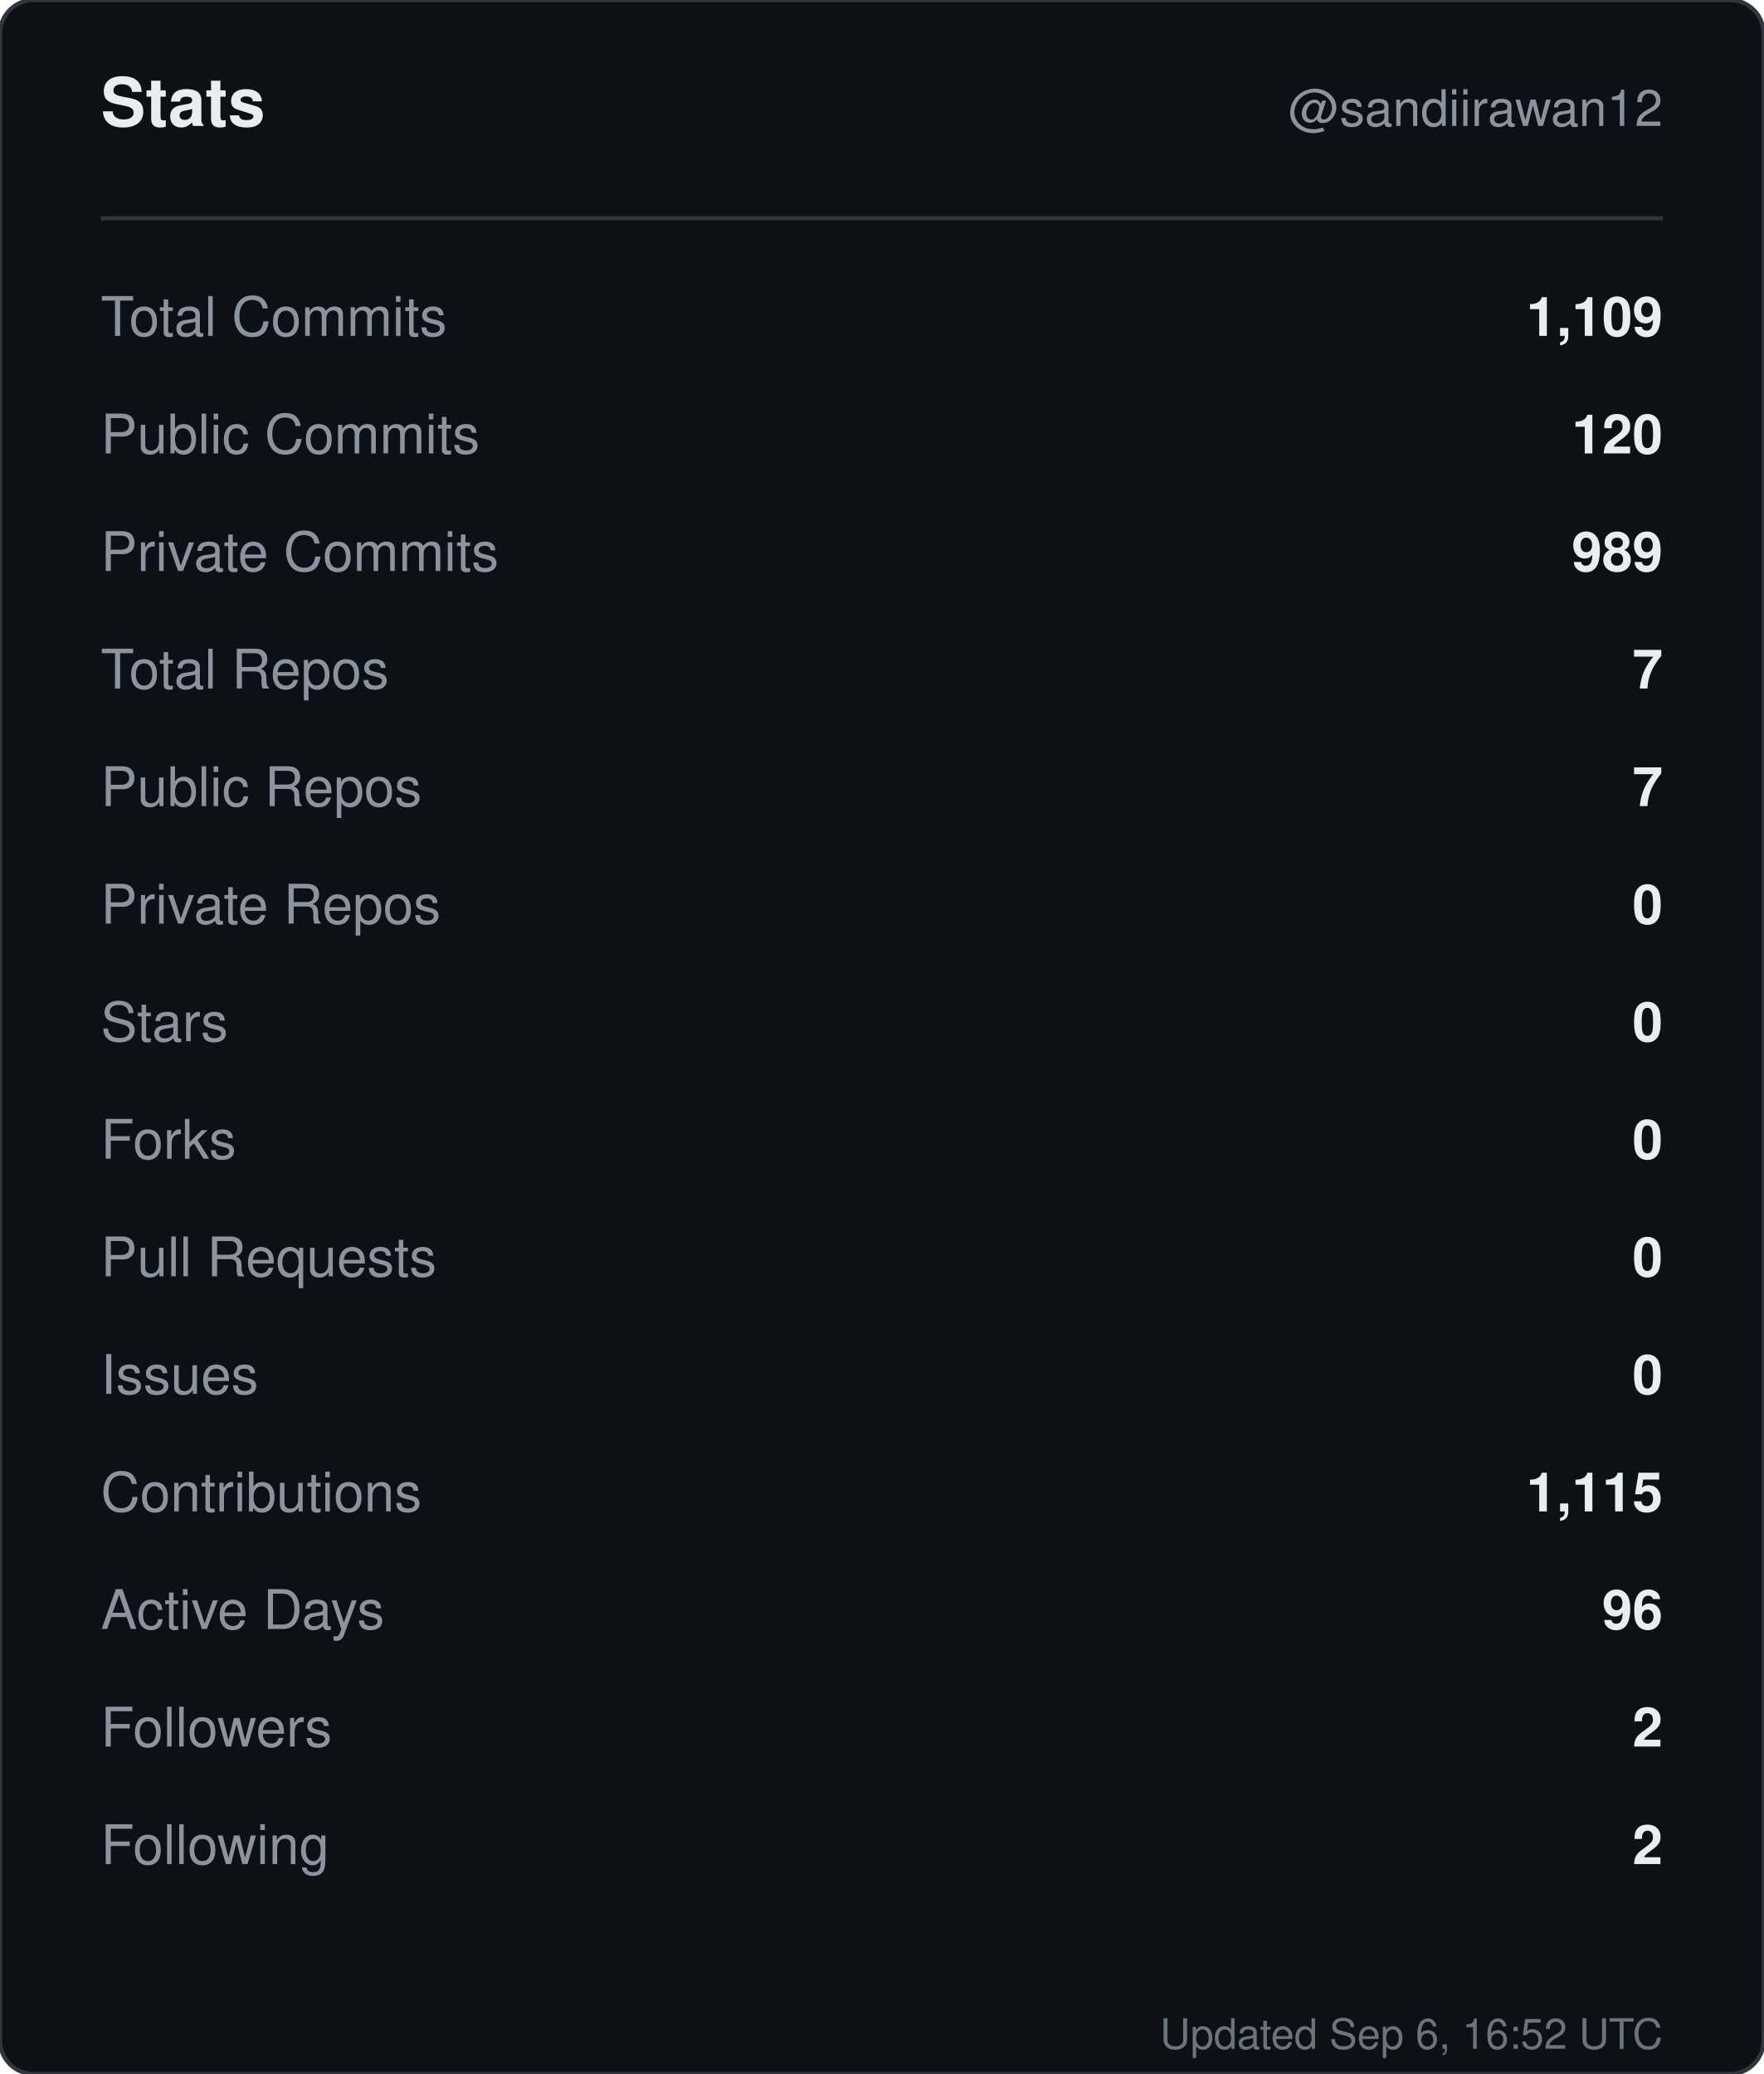
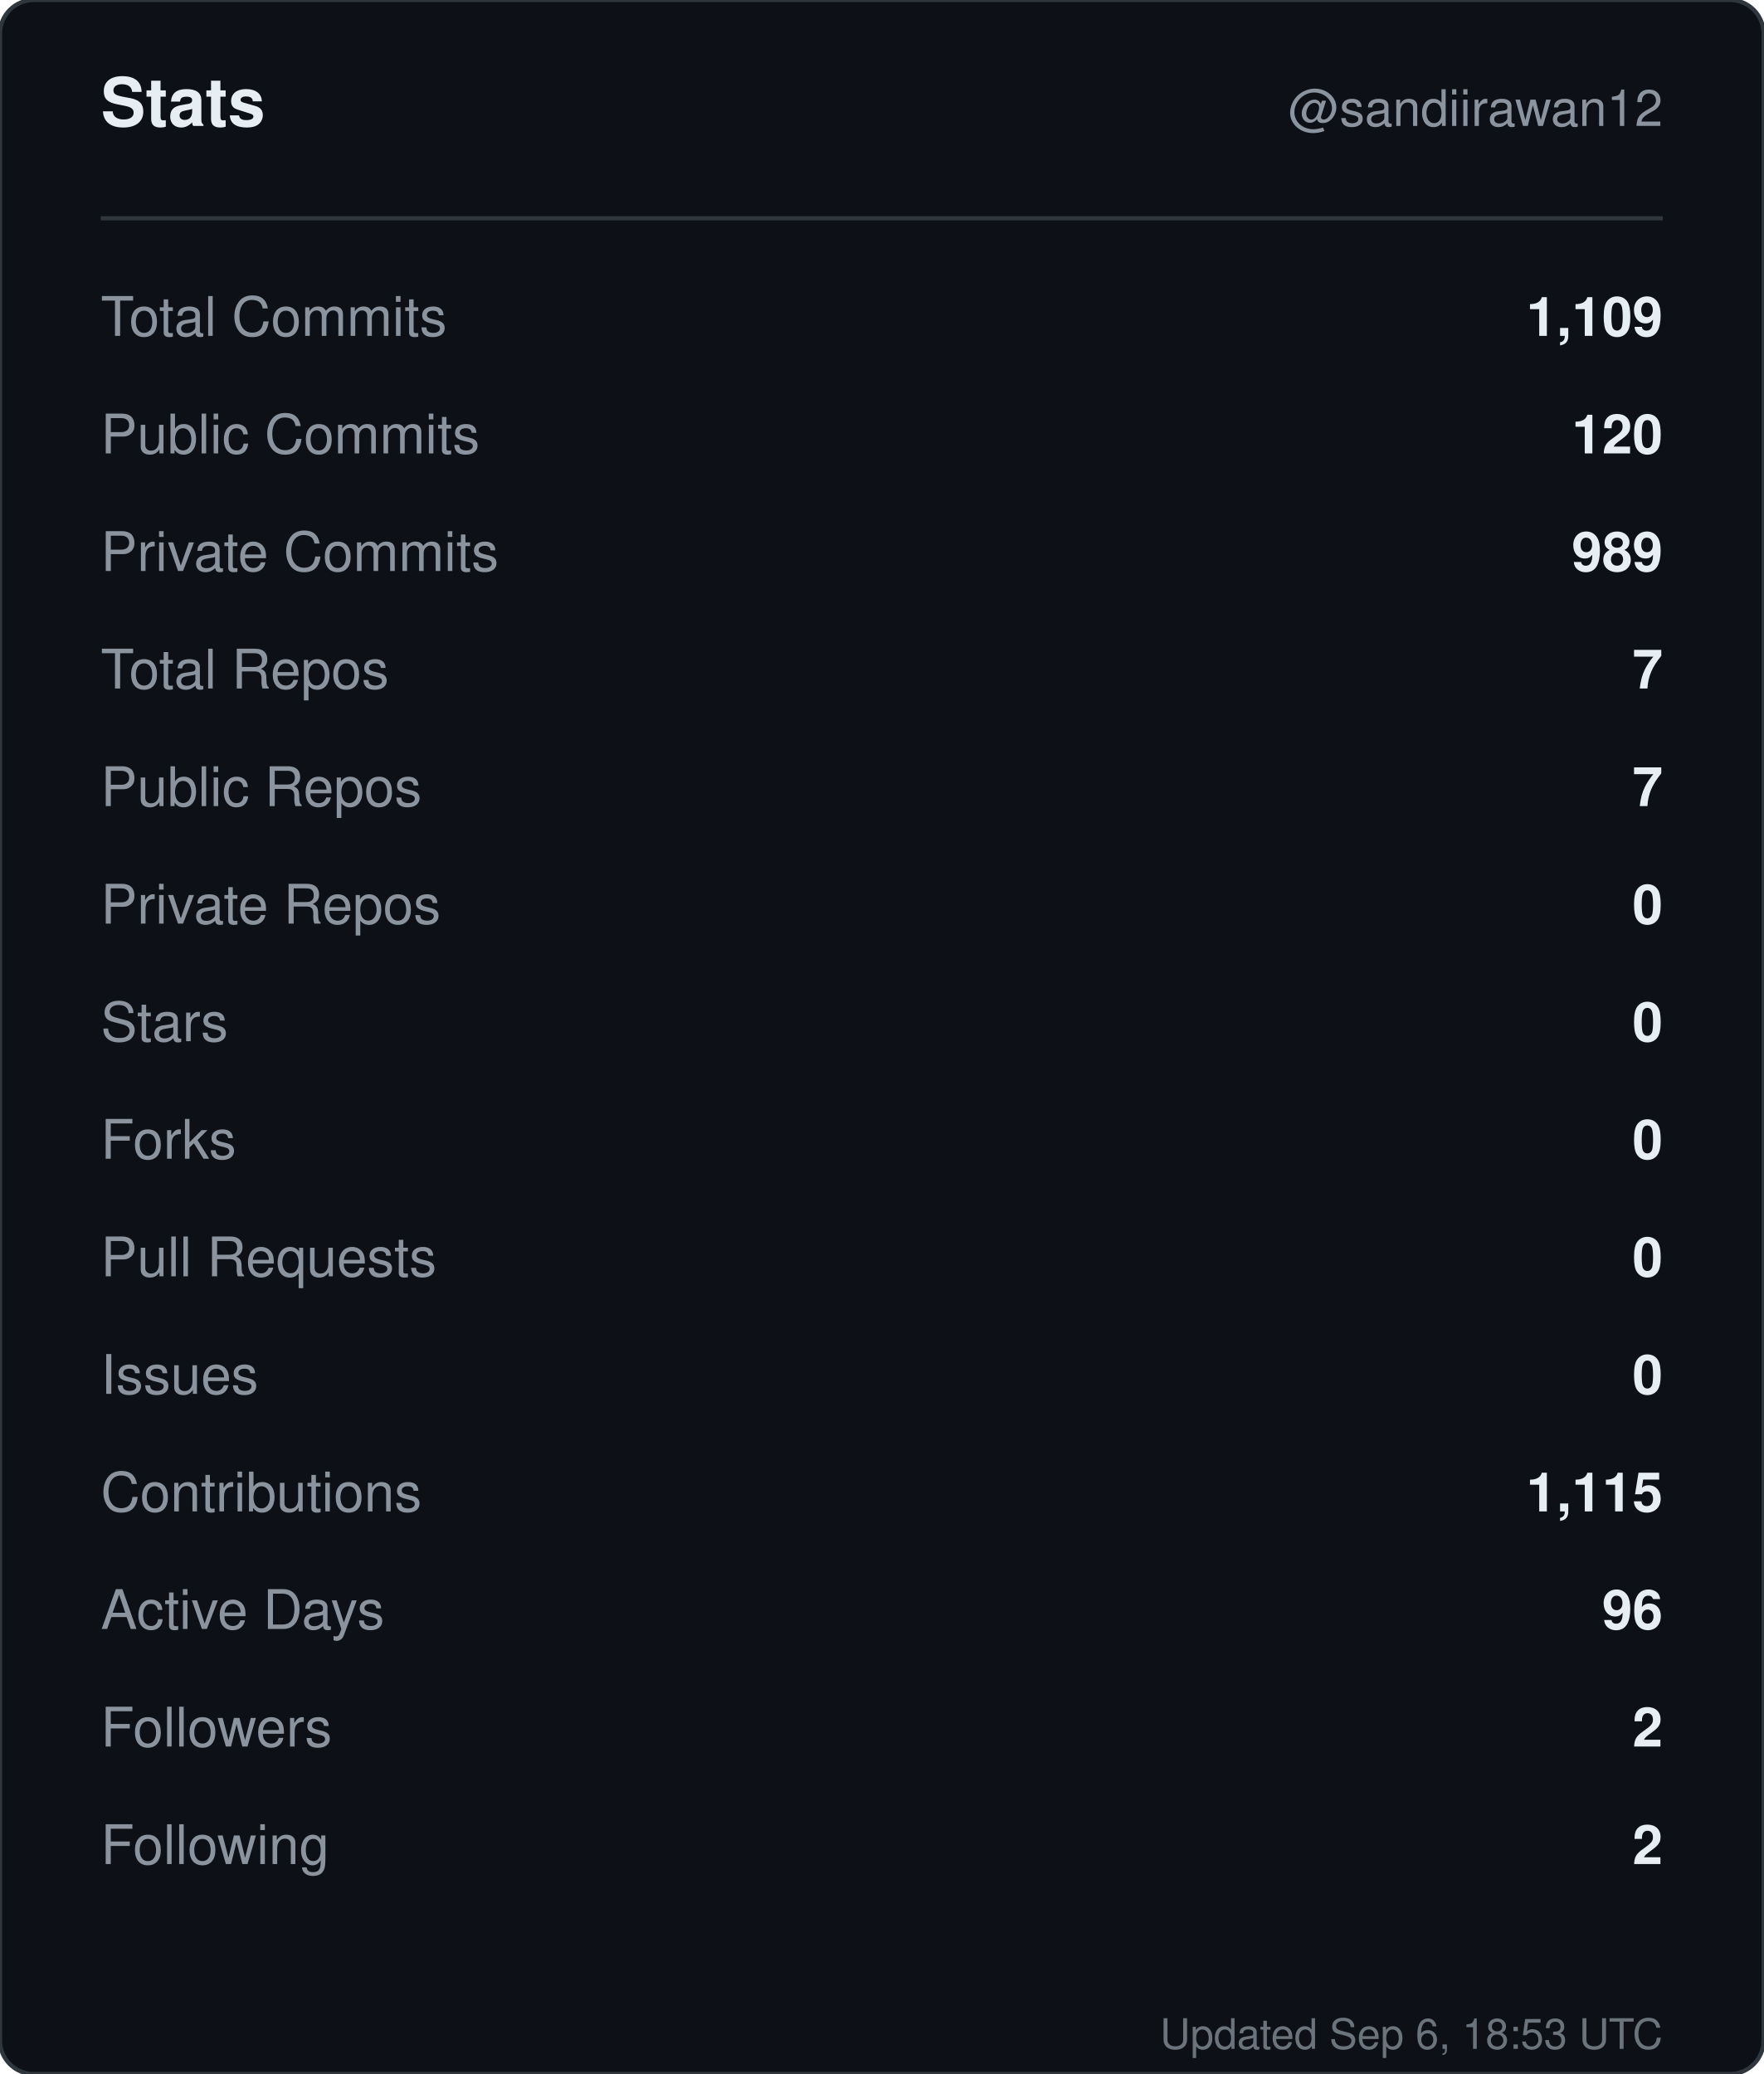
<svg xmlns="http://www.w3.org/2000/svg" width="420" height="494" viewBox="0 0 420 494" role="img" aria-label="Stats for sandiirawan12">
  <rect width="420" height="494" rx="8" fill="#0d1117" stroke="#30363d" />
  <g font-family="-apple-system, BlinkMacSystemFont, Segoe UI, Helvetica, Arial, sans-serif">
    <text x="24" y="30" fill="#e6edf3" font-size="16" font-weight="700">Stats</text>
    <text x="396" y="30" fill="#8b949e" font-size="12" text-anchor="end">@sandiirawan12</text>
    <line x1="24" y1="52" x2="396" y2="52" stroke="#30363d" />
    <text x="24" y="80" fill="#8b949e" font-size="13">Total Commits</text>
    <text x="396" y="80" fill="#e6edf3" font-size="13" font-weight="600" text-anchor="end">1,109</text>
    <text x="24" y="108" fill="#8b949e" font-size="13">Public Commits</text>
    <text x="396" y="108" fill="#e6edf3" font-size="13" font-weight="600" text-anchor="end">120</text>
    <text x="24" y="136" fill="#8b949e" font-size="13">Private Commits</text>
    <text x="396" y="136" fill="#e6edf3" font-size="13" font-weight="600" text-anchor="end">989</text>
    <text x="24" y="164" fill="#8b949e" font-size="13">Total Repos</text>
    <text x="396" y="164" fill="#e6edf3" font-size="13" font-weight="600" text-anchor="end">7</text>
    <text x="24" y="192" fill="#8b949e" font-size="13">Public Repos</text>
    <text x="396" y="192" fill="#e6edf3" font-size="13" font-weight="600" text-anchor="end">7</text>
    <text x="24" y="220" fill="#8b949e" font-size="13">Private Repos</text>
    <text x="396" y="220" fill="#e6edf3" font-size="13" font-weight="600" text-anchor="end">0</text>
    <text x="24" y="248" fill="#8b949e" font-size="13">Stars</text>
    <text x="396" y="248" fill="#e6edf3" font-size="13" font-weight="600" text-anchor="end">0</text>
    <text x="24" y="276" fill="#8b949e" font-size="13">Forks</text>
    <text x="396" y="276" fill="#e6edf3" font-size="13" font-weight="600" text-anchor="end">0</text>
    <text x="24" y="304" fill="#8b949e" font-size="13">Pull Requests</text>
    <text x="396" y="304" fill="#e6edf3" font-size="13" font-weight="600" text-anchor="end">0</text>
    <text x="24" y="332" fill="#8b949e" font-size="13">Issues</text>
    <text x="396" y="332" fill="#e6edf3" font-size="13" font-weight="600" text-anchor="end">0</text>
    <text x="24" y="360" fill="#8b949e" font-size="13">Contributions</text>
    <text x="396" y="360" fill="#e6edf3" font-size="13" font-weight="600" text-anchor="end">1,115</text>
    <text x="24" y="388" fill="#8b949e" font-size="13">Active Days</text>
    <text x="396" y="388" fill="#e6edf3" font-size="13" font-weight="600" text-anchor="end">96</text>
    <text x="24" y="416" fill="#8b949e" font-size="13">Followers</text>
    <text x="396" y="416" fill="#e6edf3" font-size="13" font-weight="600" text-anchor="end">2</text>
    <text x="24" y="444" fill="#8b949e" font-size="13">Following</text>
    <text x="396" y="444" fill="#e6edf3" font-size="13" font-weight="600" text-anchor="end">2</text>
-     <text x="396" y="488" fill="#8b949e" font-size="10" text-anchor="end" opacity="0.75">Updated Sep 6, 16:52 UTC</text>
+     <text x="396" y="488" fill="#8b949e" font-size="10" text-anchor="end" opacity="0.75">Updated Sep 6, 18:53 UTC</text>
  </g>
</svg>
